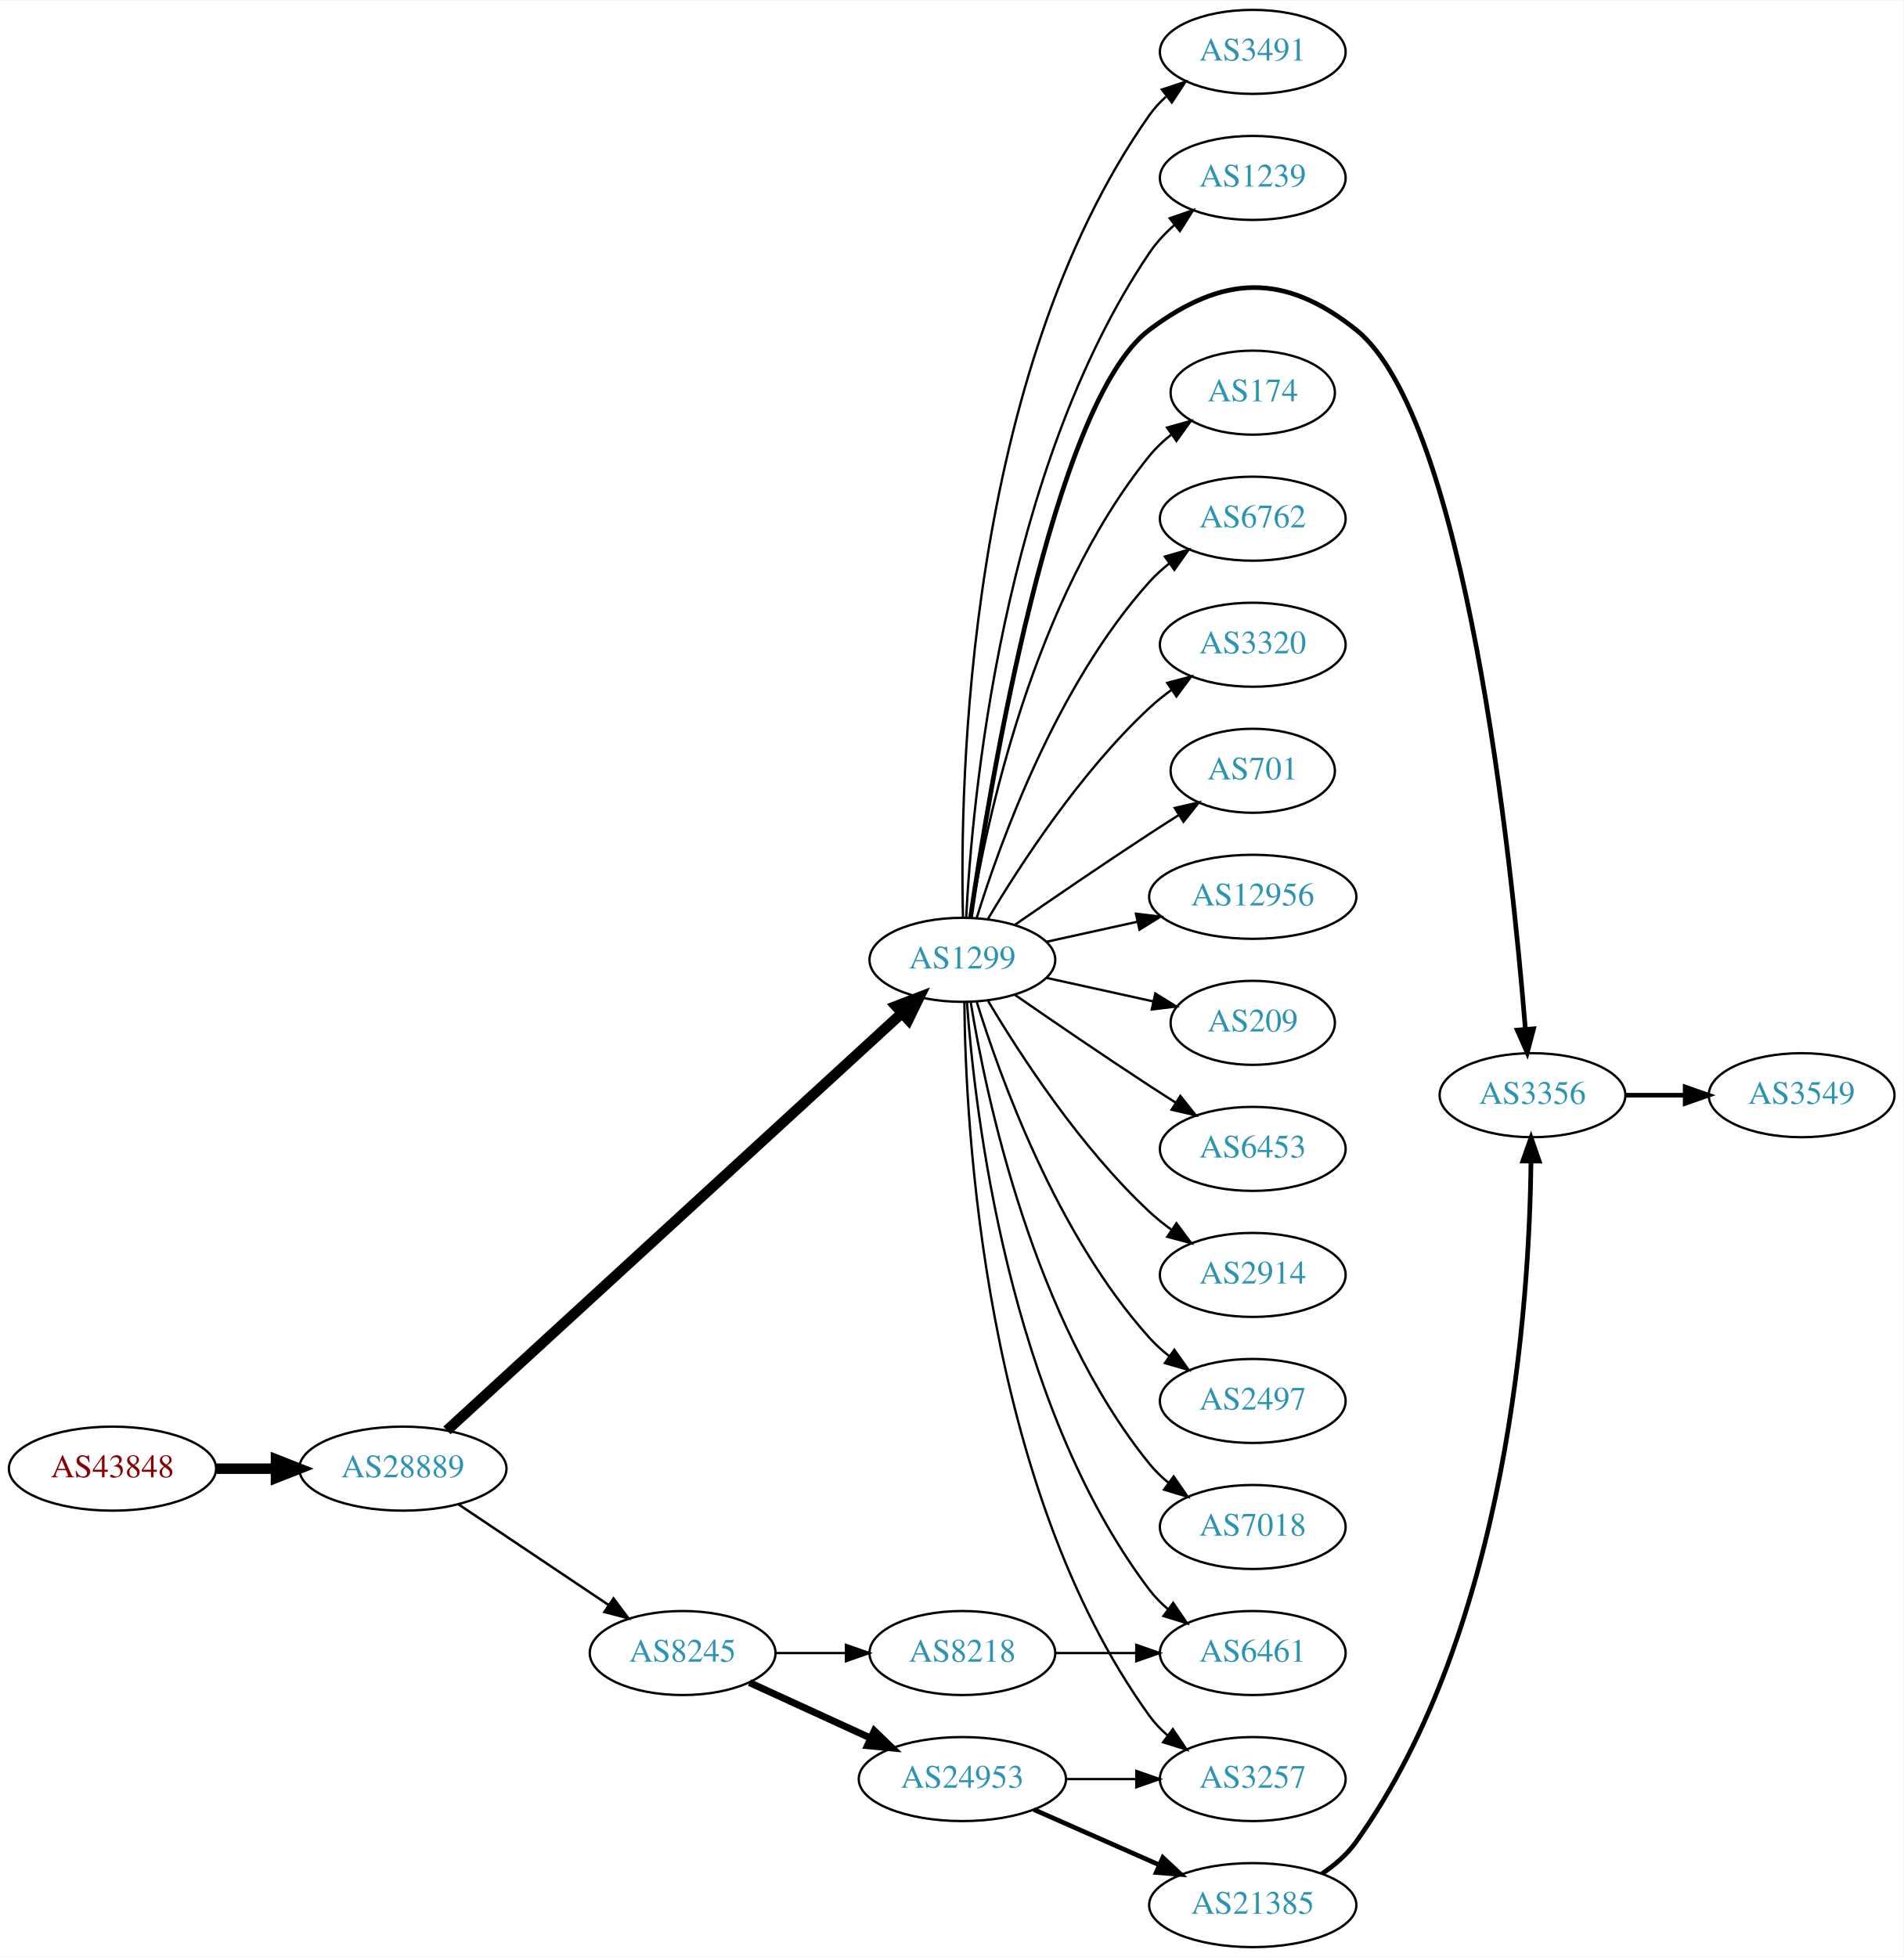
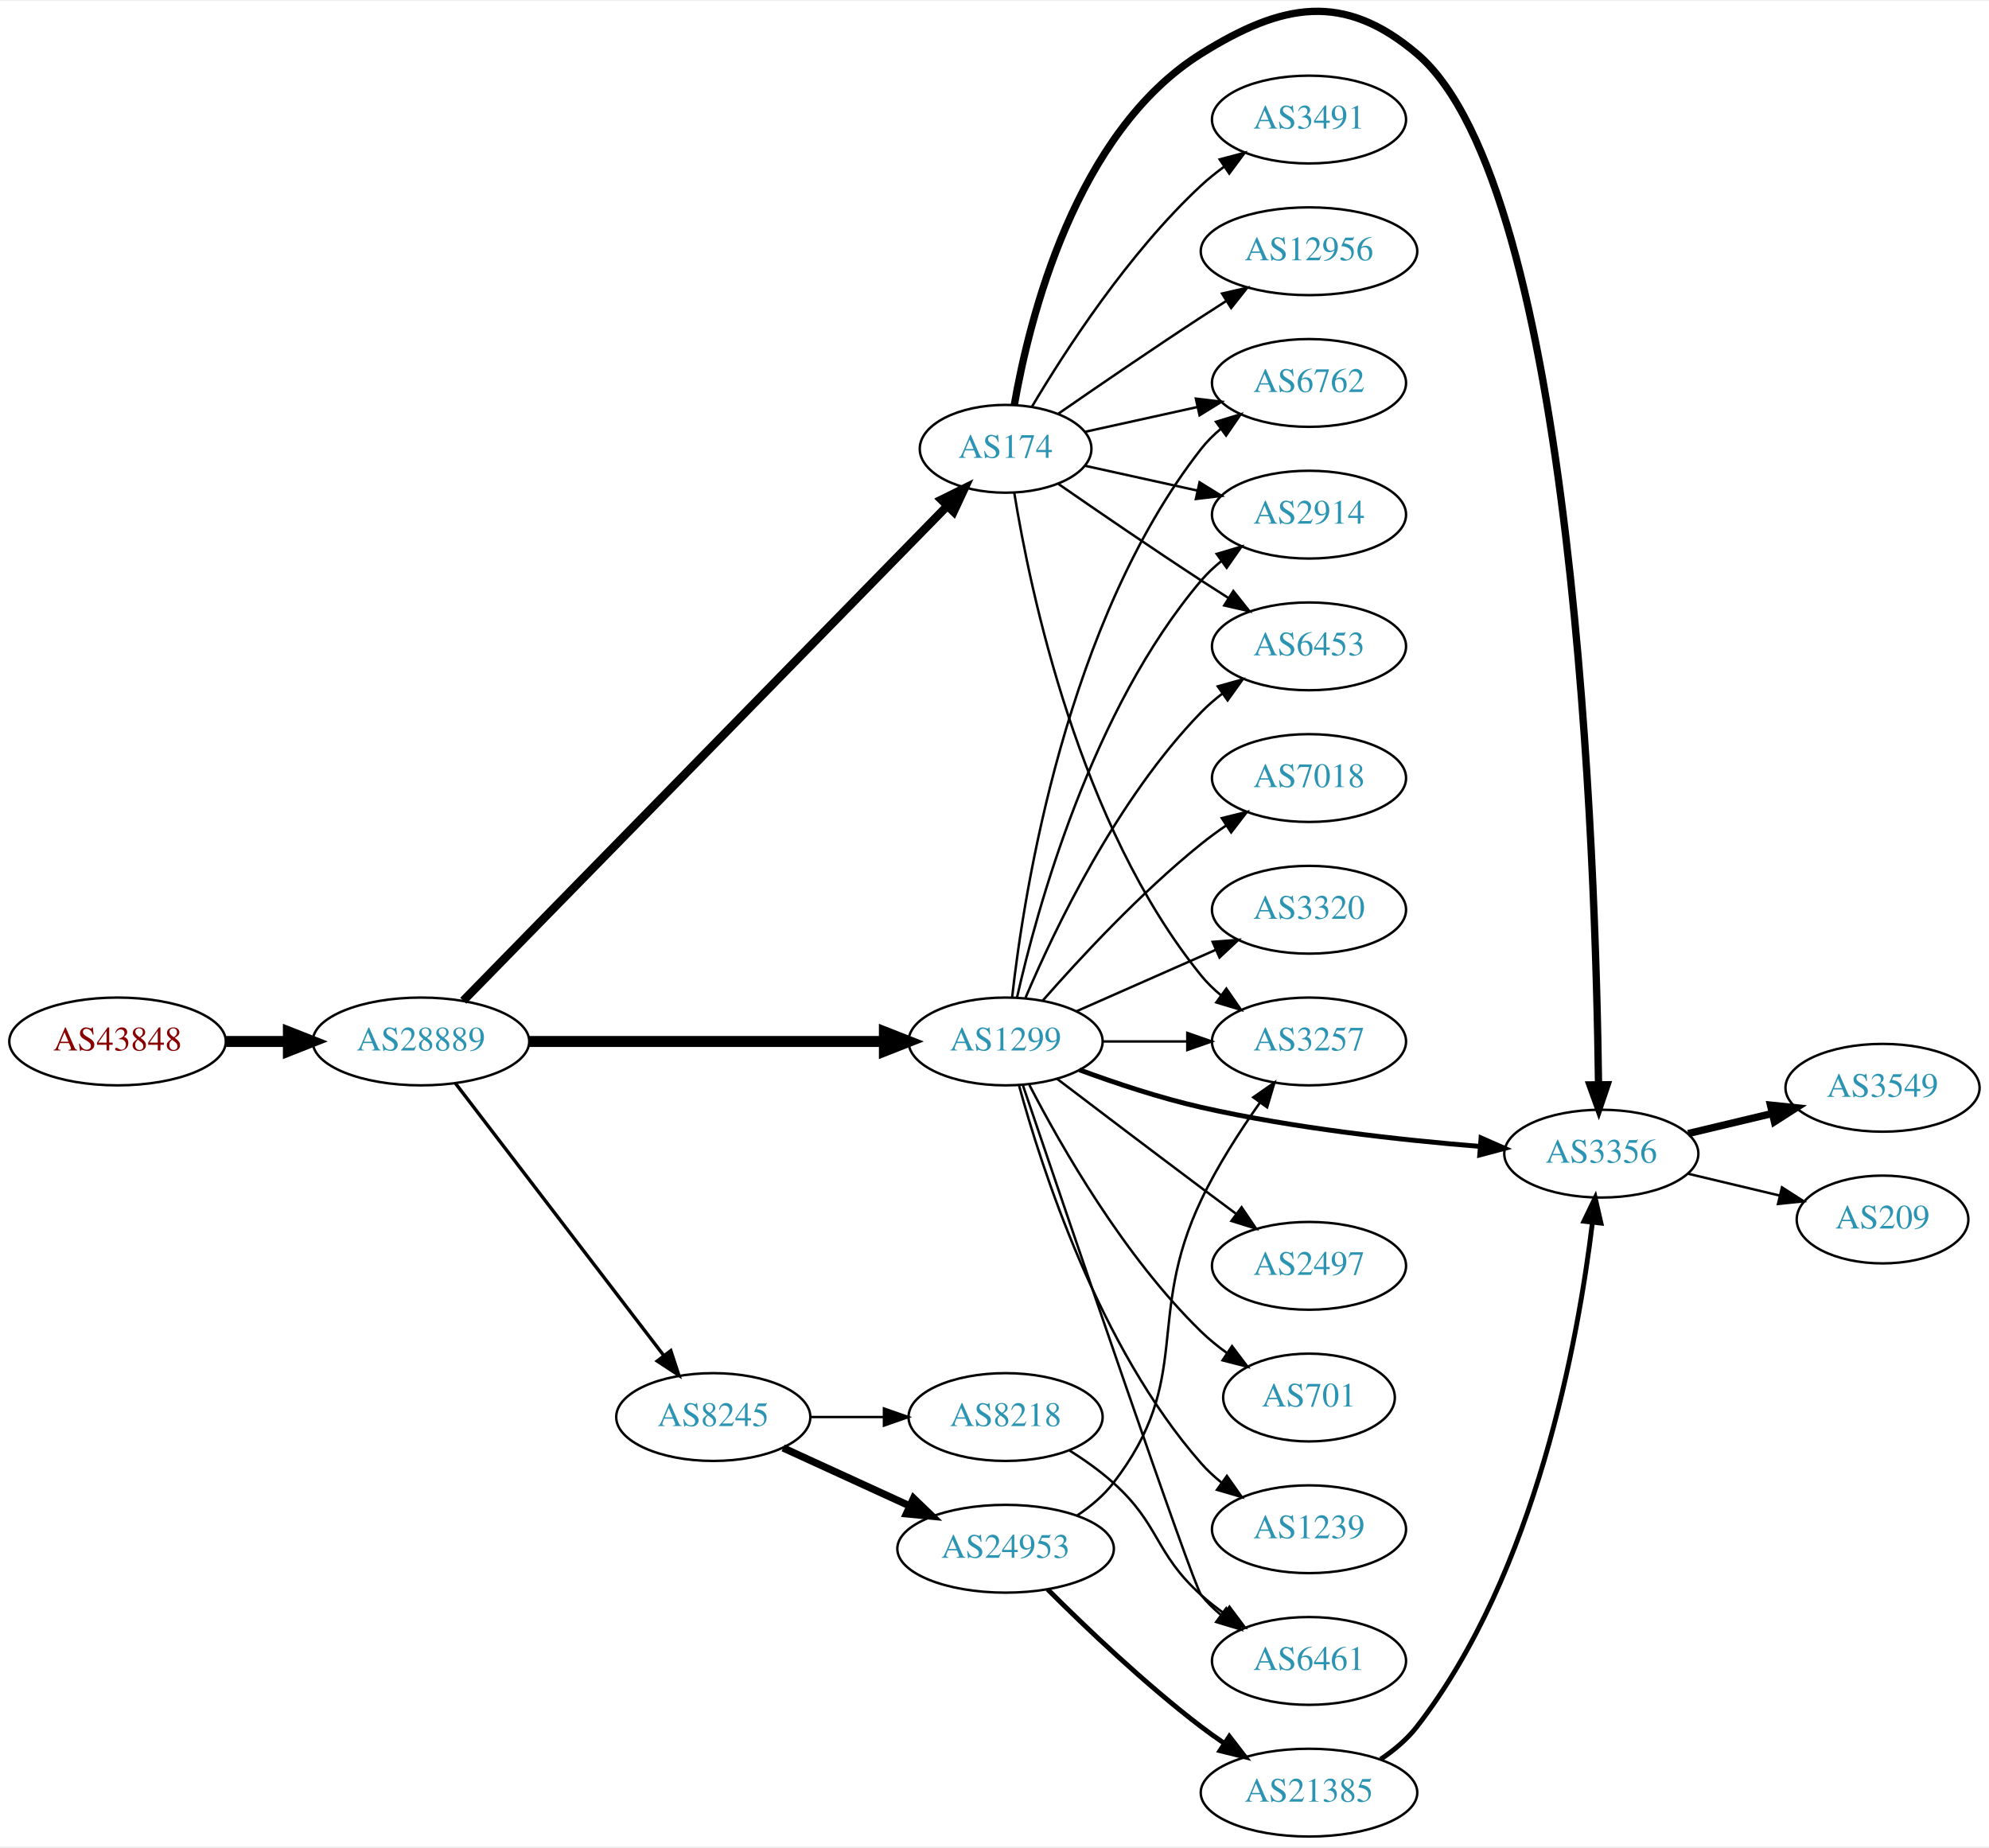
- <svg xmlns="http://www.w3.org/2000/svg" xmlns:xlink="http://www.w3.org/1999/xlink" width="815pt" height="838pt" viewBox="0.00 0.00 815.45 838.00">
-   <g id="graph0" class="graph" transform="scale(1 1) rotate(0) translate(4 834)">
-     <polygon fill="white" stroke="none" points="-4,4 -4,-834 811.448,-834 811.448,4 -4,4" />
+ <svg xmlns="http://www.w3.org/2000/svg" xmlns:xlink="http://www.w3.org/1999/xlink" width="815pt" height="757pt" viewBox="0.00 0.00 815.45 756.62">
+   <g id="graph0" class="graph" transform="scale(1 1) rotate(0) translate(4 752.618)">
+     <polygon fill="white" stroke="none" points="-4,4 -4,-752.618 811.448,-752.618 811.448,4 -4,4" />
    <g id="node1" class="node">
      <g id="a_node1">
        <a xlink:href="/asn/43848" xlink:title="AS43848 ~ Unterauerstrasse 7 [AT]">
-           <ellipse fill="#ffffff" stroke="black" cx="44.196" cy="-205" rx="44.393" ry="18" />
-           <text text-anchor="middle" x="44.196" y="-201.3" font-family="Times,serif" font-size="14.00" fill="#880000">AS43848</text>
+           <ellipse fill="#ffffff" stroke="black" cx="44.196" cy="-326" rx="44.393" ry="18" />
+           <text text-anchor="middle" x="44.196" y="-322.3" font-family="Times,serif" font-size="14.00" fill="#880000">AS43848</text>
        </a>
      </g>
    </g>
    <g id="node2" class="node">
      <g id="a_node2">
        <a xlink:href="/asn/28889" xlink:title="AS28889 ~ LINZNET-AS [AT]">
-           <ellipse fill="#ffffff" stroke="black" cx="168.588" cy="-205" rx="44.393" ry="18" />
-           <text text-anchor="middle" x="168.588" y="-201.3" font-family="Times,serif" font-size="14.00" fill="#2c94b3">AS28889</text>
+           <ellipse fill="#ffffff" stroke="black" cx="168.588" cy="-326" rx="44.393" ry="18" />
+           <text text-anchor="middle" x="168.588" y="-322.3" font-family="Times,serif" font-size="14.00" fill="#2c94b3">AS28889</text>
        </a>
      </g>
    </g>
    <g id="edge1" class="edge">
-       <path fill="none" stroke="black" stroke-width="4.5" d="M88.692,-205C96.898,-205 105.569,-205 114.041,-205" />
-       <polygon fill="black" stroke="black" stroke-width="4.5" points="114.233,-208.938 124.233,-205 114.233,-201.063 114.233,-208.938" />
+       <path fill="none" stroke="black" stroke-width="4.5" d="M88.692,-326C96.898,-326 105.569,-326 114.041,-326" />
+       <polygon fill="black" stroke="black" stroke-width="4.5" points="114.233,-329.938 124.233,-326 114.233,-322.063 114.233,-329.938" />
    </g>
    <g id="node3" class="node">
      <g id="a_node3">
-         <a xlink:href="/asn/8245" xlink:title="AS8245 ~ Video-Broadcast GmbH [AT]">
-           <ellipse fill="#ffffff" stroke="black" cx="288.431" cy="-126" rx="39.794" ry="18" />
-           <text text-anchor="middle" x="288.431" y="-122.3" font-family="Times,serif" font-size="14.00" fill="#2c94b3">AS8245</text>
+         <a xlink:href="/asn/174" xlink:title="AS174 ~ Cogent Communications [US]">
+           <ellipse fill="#ffffff" stroke="black" cx="408.273" cy="-569" rx="35.194" ry="18" />
+           <text text-anchor="middle" x="408.273" y="-565.3" font-family="Times,serif" font-size="14.00" fill="#2c94b3">AS174</text>
        </a>
      </g>
    </g>
    <g id="edge2" class="edge">
-       <path fill="none" stroke="black" stroke-width="1.059" d="M192.309,-189.768C210.603,-177.504 236.498,-160.144 256.652,-146.634" />
-       <polygon fill="black" stroke="black" stroke-width="1.059" points="258.822,-149.393 265.179,-140.917 254.924,-143.579 258.822,-149.393" />
+       <path fill="none" stroke="black" stroke-width="3.462" d="M185.925,-342.702C227.341,-385.044 336.534,-496.679 384.325,-545.538" />
+       <polygon fill="black" stroke="black" stroke-width="3.462" points="381.953,-548.119 391.448,-552.821 386.958,-543.224 381.953,-548.119" />
    </g>
    <g id="node4" class="node">
      <g id="a_node4">
        <a xlink:href="/asn/1299" xlink:title="AS1299 ~ Telia Carrier [EU]">
-           <ellipse fill="#ffffff" stroke="black" cx="408.273" cy="-423" rx="39.794" ry="18" />
-           <text text-anchor="middle" x="408.273" y="-419.3" font-family="Times,serif" font-size="14.00" fill="#2c94b3">AS1299</text>
+           <ellipse fill="#ffffff" stroke="black" cx="408.273" cy="-326" rx="39.794" ry="18" />
+           <text text-anchor="middle" x="408.273" y="-322.3" font-family="Times,serif" font-size="14.00" fill="#2c94b3">AS1299</text>
        </a>
      </g>
    </g>
    <g id="edge3" class="edge">
-       <path fill="none" stroke="black" stroke-width="4.5" d="M187.453,-221.385C229.383,-259.843 334.186,-355.966 382.35,-400.141" />
-       <polygon fill="black" stroke="black" stroke-width="4.5" points="379.816,-403.159 389.847,-407.017 385.139,-397.356 379.816,-403.159" />
+       <path fill="none" stroke="black" stroke-width="4.5" d="M212.907,-326C253.975,-326 315.589,-326 358.396,-326" />
+       <polygon fill="black" stroke="black" stroke-width="4.5" points="358.579,-329.938 368.579,-326 358.579,-322.063 358.579,-329.938" />
    </g>
    <g id="node5" class="node">
      <g id="a_node5">
-         <a xlink:href="/asn/8218" xlink:title="AS8218 ~ legacy Neotelecoms [FR]">
-           <ellipse fill="#ffffff" stroke="black" cx="408.273" cy="-126" rx="39.794" ry="18" />
-           <text text-anchor="middle" x="408.273" y="-122.3" font-family="Times,serif" font-size="14.00" fill="#2c94b3">AS8218</text>
+         <a xlink:href="/asn/8245" xlink:title="AS8245 ~ Video-Broadcast GmbH [AT]">
+           <ellipse fill="#ffffff" stroke="black" cx="288.431" cy="-172" rx="39.794" ry="18" />
+           <text text-anchor="middle" x="288.431" y="-168.3" font-family="Times,serif" font-size="14.00" fill="#2c94b3">AS8245</text>
        </a>
      </g>
    </g>
    <g id="edge4" class="edge">
-       <path fill="none" stroke="black" d="M328.343,-126C337.897,-126 348.246,-126 358.209,-126" />
-       <polygon fill="black" stroke="black" points="358.402,-129.5 368.402,-126 358.402,-122.5 358.402,-129.5" />
+       <path fill="none" stroke="black" stroke-width="1.385" d="M182.65,-308.931C203.355,-281.873 243.832,-228.976 267.967,-197.436" />
+       <polygon fill="black" stroke="black" stroke-width="1.385" points="271.013,-199.214 274.311,-189.146 265.454,-194.96 271.013,-199.214" />
    </g>
    <g id="node6" class="node">
      <g id="a_node6">
-         <a xlink:href="/asn/24953" xlink:title="AS24953 ~ AS MACRO: AS-24953 (customers) [AT]">
-           <ellipse fill="#ffffff" stroke="black" cx="408.273" cy="-72" rx="44.393" ry="18" />
-           <text text-anchor="middle" x="408.273" y="-68.3" font-family="Times,serif" font-size="14.00" fill="#2c94b3">AS24953</text>
-         </a>
-       </g>
-     </g>
-     <g id="edge5" class="edge">
-       <path fill="none" stroke="black" stroke-width="3" d="M317.06,-113.339C332.557,-106.238 352.124,-97.272 369.071,-89.506" />
-       <polygon fill="black" stroke="black" stroke-width="3" points="370.54,-92.683 378.173,-85.335 367.624,-86.319 370.54,-92.683" />
+         <a xlink:href="/asn/6762" xlink:title="AS6762 ~ TELECOM ITALIA SPARKLE S.p.A. [IT]">
+           <ellipse fill="#ffffff" stroke="black" cx="532.666" cy="-596" rx="39.794" ry="18" />
+           <text text-anchor="middle" x="532.666" y="-592.3" font-family="Times,serif" font-size="14.00" fill="#2c94b3">AS6762</text>
+         </a>
+       </g>
+     </g>
+     <g id="edge21" class="edge">
+       <path fill="none" stroke="black" d="M440.792,-575.953C454.853,-579.055 471.671,-582.765 486.995,-586.146" />
+       <polygon fill="black" stroke="black" points="486.286,-589.573 496.805,-588.31 487.794,-582.738 486.286,-589.573" />
    </g>
    <g id="node7" class="node">
      <g id="a_node7">
-         <a xlink:href="/asn/6461" xlink:title="AS6461 ~ Zayo Bandwidth [US]">
-           <ellipse fill="#ffffff" stroke="black" cx="532.666" cy="-126" rx="39.794" ry="18" />
-           <text text-anchor="middle" x="532.666" y="-122.3" font-family="Times,serif" font-size="14.00" fill="#2c94b3">AS6461</text>
-         </a>
-       </g>
-     </g>
-     <g id="edge10" class="edge">
-       <path fill="none" stroke="black" d="M410.222,-404.964C413.508,-358.543 427.818,-232.993 488.469,-153 490.74,-150.005 493.448,-147.26 496.384,-144.765" />
-       <polygon fill="black" stroke="black" points="498.578,-147.496 504.549,-138.744 494.424,-141.862 498.578,-147.496" />
+         <a xlink:href="/asn/2914" xlink:title="AS2914 ~ NTT America, Inc. [US]">
+           <ellipse fill="#ffffff" stroke="black" cx="532.666" cy="-542" rx="39.794" ry="18" />
+           <text text-anchor="middle" x="532.666" y="-538.3" font-family="Times,serif" font-size="14.00" fill="#2c94b3">AS2914</text>
+         </a>
+       </g>
+     </g>
+     <g id="edge16" class="edge">
+       <path fill="none" stroke="black" d="M440.792,-562.047C454.853,-558.945 471.671,-555.235 486.995,-551.854" />
+       <polygon fill="black" stroke="black" points="487.794,-555.262 496.805,-549.69 486.286,-548.427 487.794,-555.262" />
    </g>
    <g id="node8" class="node">
      <g id="a_node8">
+         <a xlink:href="/asn/3356" xlink:title="AS3356 ~ Level 3 Parent, LLC [US]">
+           <ellipse fill="#ffffff" stroke="black" cx="652.508" cy="-280" rx="39.794" ry="18" />
+           <text text-anchor="middle" x="652.508" y="-276.3" font-family="Times,serif" font-size="14.00" fill="#2c94b3">AS3356</text>
+         </a>
+       </g>
+     </g>
+     <g id="edge22" class="edge">
+       <path fill="none" stroke="black" stroke-width="3" d="M411.846,-586.974C417.937,-621.995 436.817,-698.757 488.469,-731 521.795,-751.803 546.9,-756.41 576.862,-731 641.568,-676.123 650.259,-398.32 651.366,-308.241" />
+       <polygon fill="black" stroke="black" stroke-width="3" points="654.866,-308.249 651.467,-298.214 647.867,-308.178 654.866,-308.249" />
+     </g>
+     <g id="node12" class="node">
+       <g id="a_node12">
+         <a xlink:href="/asn/3257" xlink:title="AS3257 ~ GTT [DE]">
+           <ellipse fill="#ffffff" stroke="black" cx="532.666" cy="-326" rx="39.794" ry="18" />
+           <text text-anchor="middle" x="532.666" y="-322.3" font-family="Times,serif" font-size="14.00" fill="#2c94b3">AS3257</text>
+         </a>
+       </g>
+     </g>
+     <g id="edge17" class="edge">
+       <path fill="none" stroke="black" d="M411.854,-550.822C418.309,-511.003 438.38,-414.714 488.469,-353 490.838,-350.082 493.611,-347.388 496.588,-344.925" />
+       <polygon fill="black" stroke="black" points="498.779,-347.659 504.81,-338.948 494.663,-341.997 498.779,-347.659" />
+     </g>
+     <g id="node14" class="node">
+       <g id="a_node14">
        <a xlink:href="/asn/6453" xlink:title="AS6453 ~ TATA COMMUNICATIONS (AMERICA) INC [US]">
-           <ellipse fill="#ffffff" stroke="black" cx="532.666" cy="-342" rx="39.794" ry="18" />
-           <text text-anchor="middle" x="532.666" y="-338.3" font-family="Times,serif" font-size="14.00" fill="#2c94b3">AS6453</text>
-         </a>
-       </g>
+           <ellipse fill="#ffffff" stroke="black" cx="532.666" cy="-488" rx="39.794" ry="18" />
+           <text text-anchor="middle" x="532.666" y="-484.3" font-family="Times,serif" font-size="14.00" fill="#2c94b3">AS6453</text>
+         </a>
+       </g>
+     </g>
+     <g id="edge18" class="edge">
+       <path fill="none" stroke="black" d="M429.964,-554.56C445.856,-543.551 468.406,-528.103 488.469,-515 492.051,-512.661 495.822,-510.241 499.582,-507.856" />
+       <polygon fill="black" stroke="black" points="501.644,-510.693 508.243,-502.404 497.916,-504.769 501.644,-510.693" />
+     </g>
+     <g id="node17" class="node">
+       <g id="a_node17">
+         <a xlink:href="/asn/3491" xlink:title="AS3491 ~ PCCW Global, Inc. [US]">
+           <ellipse fill="#ffffff" stroke="black" cx="532.666" cy="-704" rx="39.794" ry="18" />
+           <text text-anchor="middle" x="532.666" y="-700.3" font-family="Times,serif" font-size="14.00" fill="#2c94b3">AS3491</text>
+         </a>
+       </g>
+     </g>
+     <g id="edge19" class="edge">
+       <path fill="none" stroke="black" d="M419.086,-586.279C432.592,-609.011 458.652,-649.314 488.469,-677 491.376,-679.699 494.589,-682.28 497.913,-684.703" />
+       <polygon fill="black" stroke="black" points="496.048,-687.667 506.291,-690.375 499.972,-681.87 496.048,-687.667" />
+     </g>
+     <g id="node18" class="node">
+       <g id="a_node18">
+         <a xlink:href="/asn/12956" xlink:title="AS12956 ~ TELXIUS [ES]">
+           <ellipse fill="#ffffff" stroke="black" cx="532.666" cy="-650" rx="44.393" ry="18" />
+           <text text-anchor="middle" x="532.666" y="-646.3" font-family="Times,serif" font-size="14.00" fill="#2c94b3">AS12956</text>
+         </a>
+       </g>
+     </g>
+     <g id="edge20" class="edge">
+       <path fill="none" stroke="black" d="M429.964,-583.44C445.856,-594.449 468.406,-609.897 488.469,-623 491.79,-625.169 495.273,-627.406 498.759,-629.621" />
+       <polygon fill="black" stroke="black" points="497.015,-632.66 507.341,-635.032 500.748,-626.738 497.015,-632.66" />
+     </g>
+     <g id="edge5" class="edge">
+       <path fill="none" stroke="black" d="M410.953,-344.129C415.783,-387.368 433.124,-498.216 488.469,-569 490.785,-571.961 493.522,-574.683 496.477,-577.164" />
+       <polygon fill="black" stroke="black" points="494.532,-580.078 504.667,-583.165 498.67,-574.432 494.532,-580.078" />
+     </g>
+     <g id="edge6" class="edge">
+       <path fill="none" stroke="black" d="M412.967,-344.075C421.107,-380.148 443.54,-462.14 488.469,-515 490.904,-517.864 493.72,-520.521 496.725,-522.961" />
+       <polygon fill="black" stroke="black" points="494.824,-525.905 504.985,-528.906 498.913,-520.224 494.824,-525.905" />
    </g>
    <g id="edge7" class="edge">
-       <path fill="none" stroke="black" d="M430.63,-408.099C446.481,-397.123 468.684,-381.921 488.469,-369 492.051,-366.661 495.822,-364.241 499.582,-361.856" />
-       <polygon fill="black" stroke="black" points="501.644,-364.693 508.243,-356.404 497.916,-358.769 501.644,-364.693" />
+       <path fill="none" stroke="black" stroke-width="2" d="M438.554,-314.353C453.31,-308.913 471.608,-302.811 488.469,-299 526.342,-290.44 570.086,-285.609 602.722,-282.964" />
+       <polygon fill="black" stroke="black" stroke-width="2" points="603.205,-286.437 612.907,-282.179 602.667,-279.457 603.205,-286.437" />
    </g>
    <g id="node9" class="node">
      <g id="a_node9">
-         <a xlink:href="/asn/2914" xlink:title="AS2914 ~ NTT America, Inc. [US]">
-           <ellipse fill="#ffffff" stroke="black" cx="532.666" cy="-288" rx="39.794" ry="18" />
-           <text text-anchor="middle" x="532.666" y="-284.3" font-family="Times,serif" font-size="14.00" fill="#2c94b3">AS2914</text>
-         </a>
-       </g>
-     </g>
-     <g id="edge8" class="edge">
-       <path fill="none" stroke="black" d="M419.319,-405.329C432.89,-382.528 458.822,-342.528 488.469,-315 491.376,-312.301 494.589,-309.72 497.913,-307.297" />
-       <polygon fill="black" stroke="black" points="499.972,-310.13 506.291,-301.625 496.048,-304.333 499.972,-310.13" />
-     </g>
-     <g id="node10" class="node">
-       <g id="a_node10">
        <a xlink:href="/asn/2497" xlink:title="AS2497 ~ Internet Initiative Japan Inc. [JP]">
          <ellipse fill="#ffffff" stroke="black" cx="532.666" cy="-234" rx="39.794" ry="18" />
          <text text-anchor="middle" x="532.666" y="-230.3" font-family="Times,serif" font-size="14.00" fill="#2c94b3">AS2497</text>
        </a>
      </g>
    </g>
+     <g id="edge8" class="edge">
+       <path fill="none" stroke="black" d="M429.41,-310.65C445.389,-298.492 468.314,-281.1 488.469,-266 493.044,-262.573 497.903,-258.953 502.647,-255.43" />
+       <polygon fill="black" stroke="black" points="505.029,-258.022 510.978,-249.255 500.86,-252.398 505.029,-258.022" />
+     </g>
+     <g id="node10" class="node">
+       <g id="a_node10">
+         <a xlink:href="/asn/701" xlink:title="AS701 ~ UUNET [US]">
+           <ellipse fill="#ffffff" stroke="black" cx="532.666" cy="-180" rx="35.194" ry="18" />
+           <text text-anchor="middle" x="532.666" y="-176.3" font-family="Times,serif" font-size="14.00" fill="#2c94b3">AS701</text>
+         </a>
+       </g>
+     </g>
    <g id="edge9" class="edge">
-       <path fill="none" stroke="black" d="M414.411,-405.06C424.314,-373.021 448.652,-305.188 488.469,-261 490.986,-258.208 493.857,-255.599 496.896,-253.188" />
-       <polygon fill="black" stroke="black" points="499.079,-255.93 505.204,-247.285 495.025,-250.224 499.079,-255.93" />
+       <path fill="none" stroke="black" d="M418.027,-308.164C430.877,-283.292 456.791,-237.786 488.469,-207 491.696,-203.864 495.346,-200.909 499.124,-198.185" />
+       <polygon fill="black" stroke="black" points="501.103,-201.072 507.484,-192.614 497.221,-195.247 501.103,-201.072" />
    </g>
    <g id="node11" class="node">
      <g id="a_node11">
-         <a xlink:href="/asn/7018" xlink:title="AS7018 ~ AT&amp;T Services, Inc. [US]">
-           <ellipse fill="#ffffff" stroke="black" cx="532.666" cy="-180" rx="39.794" ry="18" />
-           <text text-anchor="middle" x="532.666" y="-176.3" font-family="Times,serif" font-size="14.00" fill="#2c94b3">AS7018</text>
-         </a>
-       </g>
+         <a xlink:href="/asn/1239" xlink:title="AS1239 ~ Sprint [US]">
+           <ellipse fill="#ffffff" stroke="black" cx="532.666" cy="-126" rx="39.794" ry="18" />
+           <text text-anchor="middle" x="532.666" y="-122.3" font-family="Times,serif" font-size="14.00" fill="#2c94b3">AS1239</text>
+         </a>
+       </g>
+     </g>
+     <g id="edge10" class="edge">
+       <path fill="none" stroke="black" d="M413.729,-308.166C422.872,-274.521 446.506,-200.774 488.469,-153 490.95,-150.176 493.797,-147.546 496.821,-145.122" />
+       <polygon fill="black" stroke="black" points="499.007,-147.862 505.109,-139.2 494.937,-142.167 499.007,-147.862" />
    </g>
    <g id="edge11" class="edge">
-       <path fill="none" stroke="black" d="M411.854,-404.822C418.309,-365.003 438.38,-268.714 488.469,-207 490.838,-204.082 493.611,-201.388 496.588,-198.925" />
-       <polygon fill="black" stroke="black" points="498.779,-201.659 504.81,-192.948 494.663,-195.997 498.779,-201.659" />
-     </g>
-     <g id="node12" class="node">
-       <g id="a_node12">
-         <a xlink:href="/asn/3491" xlink:title="AS3491 ~ PCCW Global, Inc. [US]">
-           <ellipse fill="#ffffff" stroke="black" cx="532.666" cy="-812" rx="39.794" ry="18" />
-           <text text-anchor="middle" x="532.666" y="-808.3" font-family="Times,serif" font-size="14.00" fill="#2c94b3">AS3491</text>
-         </a>
-       </g>
-     </g>
-     <g id="edge12" class="edge">
-       <path fill="none" stroke="black" d="M408.536,-441.124C407.142,-497.591 409.732,-673.243 488.469,-785 490.456,-787.82 492.84,-790.407 495.454,-792.767" />
-       <polygon fill="black" stroke="black" points="493.751,-795.871 503.818,-799.171 498.006,-790.313 493.751,-795.871" />
+       <path fill="none" stroke="black" d="M447.999,-326C458.937,-326 470.988,-326 482.454,-326" />
+       <polygon fill="black" stroke="black" points="482.772,-329.5 492.772,-326 482.772,-322.5 482.772,-329.5" />
    </g>
    <g id="node13" class="node">
      <g id="a_node13">
-         <a xlink:href="/asn/1239" xlink:title="AS1239 ~ Sprint [US]">
-           <ellipse fill="#ffffff" stroke="black" cx="532.666" cy="-758" rx="39.794" ry="18" />
-           <text text-anchor="middle" x="532.666" y="-754.3" font-family="Times,serif" font-size="14.00" fill="#2c94b3">AS1239</text>
-         </a>
-       </g>
+         <a xlink:href="/asn/7018" xlink:title="AS7018 ~ AT&amp;T Services, Inc. [US]">
+           <ellipse fill="#ffffff" stroke="black" cx="532.666" cy="-434" rx="39.794" ry="18" />
+           <text text-anchor="middle" x="532.666" y="-430.3" font-family="Times,serif" font-size="14.00" fill="#2c94b3">AS7018</text>
+         </a>
+       </g>
+     </g>
+     <g id="edge12" class="edge">
+       <path fill="none" stroke="black" d="M423.425,-342.663C438.527,-359.894 463.648,-387.024 488.469,-407 491.725,-409.62 495.25,-412.192 498.835,-414.646" />
+       <polygon fill="black" stroke="black" points="496.922,-417.577 507.207,-420.121 500.753,-411.719 496.922,-417.577" />
    </g>
    <g id="edge13" class="edge">
-       <path fill="none" stroke="black" d="M409.902,-441.081C412.437,-490.838 425.134,-632.307 488.469,-726 491.4,-730.335 495.118,-734.306 499.139,-737.864" />
-       <polygon fill="black" stroke="black" points="497.105,-740.718 507.116,-744.186 501.453,-735.232 497.105,-740.718" />
-     </g>
-     <g id="node14" class="node">
-       <g id="a_node14">
-         <a xlink:href="/asn/3356" xlink:title="AS3356 ~ Level 3 Parent, LLC [US]">
-           <ellipse fill="#ffffff" stroke="black" cx="652.508" cy="-365" rx="39.794" ry="18" />
-           <text text-anchor="middle" x="652.508" y="-361.3" font-family="Times,serif" font-size="14.00" fill="#2c94b3">AS3356</text>
-         </a>
-       </g>
-     </g>
-     <g id="edge14" class="edge">
-       <path fill="none" stroke="black" stroke-width="2" d="M411.758,-441.043C419.782,-496.389 446.923,-661.89 488.469,-693 519.916,-716.547 546.155,-717.504 576.862,-693 623.863,-655.494 643.549,-466.088 649.452,-393.431" />
-       <polygon fill="black" stroke="black" stroke-width="2" points="652.962,-393.444 650.254,-383.201 645.983,-392.896 652.962,-393.444" />
+       <path fill="none" stroke="black" d="M416.464,-343.975C428.231,-371.682 453.805,-425.348 488.469,-461 491.09,-463.695 494.03,-466.239 497.113,-468.608" />
+       <polygon fill="black" stroke="black" points="495.279,-471.597 505.481,-474.455 499.288,-465.859 495.279,-471.597" />
    </g>
    <g id="node15" class="node">
      <g id="a_node15">
-         <a xlink:href="/asn/174" xlink:title="AS174 ~ Cogent Communications [US]">
-           <ellipse fill="#ffffff" stroke="black" cx="532.666" cy="-666" rx="35.194" ry="18" />
-           <text text-anchor="middle" x="532.666" y="-662.3" font-family="Times,serif" font-size="14.00" fill="#2c94b3">AS174</text>
-         </a>
-       </g>
-     </g>
-     <g id="edge15" class="edge">
-       <path fill="none" stroke="black" d="M411.854,-441.178C418.309,-480.997 438.38,-577.286 488.469,-639 491.165,-642.322 494.385,-645.352 497.834,-648.083" />
-       <polygon fill="black" stroke="black" points="495.959,-651.043 506.159,-653.906 499.971,-645.307 495.959,-651.043" />
+         <a xlink:href="/asn/6461" xlink:title="AS6461 ~ ZAYO-6461 [US]">
+           <ellipse fill="#ffffff" stroke="black" cx="532.666" cy="-72" rx="39.794" ry="18" />
+           <text text-anchor="middle" x="532.666" y="-68.3" font-family="Times,serif" font-size="14.00" fill="#2c94b3">AS6461</text>
+         </a>
+       </g>
+     </g>
+     <g id="edge14" class="edge">
+       <path fill="none" stroke="black" d="M415.308,-308.198C433.216,-255.44 485.026,-103.311 488.469,-99 490.815,-96.063 493.572,-93.357 496.54,-90.886" />
+       <polygon fill="black" stroke="black" points="498.732,-93.62 504.749,-84.899 494.607,-87.964 498.732,-93.62" />
    </g>
    <g id="node16" class="node">
      <g id="a_node16">
-         <a xlink:href="/asn/3257" xlink:title="AS3257 ~ GTT [DE]">
-           <ellipse fill="#ffffff" stroke="black" cx="532.666" cy="-72" rx="39.794" ry="18" />
-           <text text-anchor="middle" x="532.666" y="-68.3" font-family="Times,serif" font-size="14.00" fill="#2c94b3">AS3257</text>
-         </a>
-       </g>
-     </g>
-     <g id="edge16" class="edge">
-       <path fill="none" stroke="black" d="M409.125,-404.922C409.575,-352.439 417.227,-197.548 488.469,-99 490.671,-95.954 493.333,-93.175 496.24,-90.659" />
-       <polygon fill="black" stroke="black" points="498.436,-93.388 504.366,-84.608 494.255,-87.774 498.436,-93.388" />
-     </g>
-     <g id="node17" class="node">
-       <g id="a_node17">
-         <a xlink:href="/asn/6762" xlink:title="AS6762 ~ TELECOM ITALIA SPARKLE S.p.A. [IT]">
-           <ellipse fill="#ffffff" stroke="black" cx="532.666" cy="-612" rx="39.794" ry="18" />
-           <text text-anchor="middle" x="532.666" y="-608.3" font-family="Times,serif" font-size="14.00" fill="#2c94b3">AS6762</text>
-         </a>
-       </g>
-     </g>
-     <g id="edge17" class="edge">
-       <path fill="none" stroke="black" d="M414.411,-440.94C424.314,-472.979 448.652,-540.812 488.469,-585 490.986,-587.792 493.857,-590.401 496.896,-592.812" />
-       <polygon fill="black" stroke="black" points="495.025,-595.776 505.204,-598.715 499.079,-590.07 495.025,-595.776" />
-     </g>
-     <g id="node18" class="node">
-       <g id="a_node18">
        <a xlink:href="/asn/3320" xlink:title="AS3320 ~ DTAG [DE]">
-           <ellipse fill="#ffffff" stroke="black" cx="532.666" cy="-558" rx="39.794" ry="18" />
-           <text text-anchor="middle" x="532.666" y="-554.3" font-family="Times,serif" font-size="14.00" fill="#2c94b3">AS3320</text>
-         </a>
-       </g>
-     </g>
-     <g id="edge18" class="edge">
-       <path fill="none" stroke="black" d="M419.319,-440.671C432.89,-463.472 458.822,-503.472 488.469,-531 491.376,-533.699 494.589,-536.28 497.913,-538.703" />
-       <polygon fill="black" stroke="black" points="496.048,-541.667 506.291,-544.375 499.972,-535.87 496.048,-541.667" />
+           <ellipse fill="#ffffff" stroke="black" cx="532.666" cy="-380" rx="39.794" ry="18" />
+           <text text-anchor="middle" x="532.666" y="-376.3" font-family="Times,serif" font-size="14.00" fill="#2c94b3">AS3320</text>
+         </a>
+       </g>
+     </g>
+     <g id="edge15" class="edge">
+       <path fill="none" stroke="black" d="M437.353,-338.389C454.3,-345.866 476.098,-355.483 494.467,-363.588" />
+       <polygon fill="black" stroke="black" points="493.155,-366.834 503.717,-367.669 495.981,-360.43 493.155,-366.834" />
    </g>
    <g id="node19" class="node">
      <g id="a_node19">
-         <a xlink:href="/asn/701" xlink:title="AS701 ~ UUNET [US]">
-           <ellipse fill="#ffffff" stroke="black" cx="532.666" cy="-504" rx="35.194" ry="18" />
-           <text text-anchor="middle" x="532.666" y="-500.3" font-family="Times,serif" font-size="14.00" fill="#2c94b3">AS701</text>
-         </a>
-       </g>
-     </g>
-     <g id="edge19" class="edge">
-       <path fill="none" stroke="black" d="M430.63,-437.901C446.481,-448.877 468.684,-464.079 488.469,-477 492.514,-479.642 496.8,-482.385 501.039,-485.067" />
-       <polygon fill="black" stroke="black" points="499.253,-488.079 509.583,-490.432 502.976,-482.15 499.253,-488.079" />
+         <a xlink:href="/asn/8218" xlink:title="AS8218 ~ legacy Neotelecoms [FR]">
+           <ellipse fill="#ffffff" stroke="black" cx="408.273" cy="-172" rx="39.794" ry="18" />
+           <text text-anchor="middle" x="408.273" y="-168.3" font-family="Times,serif" font-size="14.00" fill="#2c94b3">AS8218</text>
+         </a>
+       </g>
+     </g>
+     <g id="edge23" class="edge">
+       <path fill="none" stroke="black" d="M328.343,-172C337.897,-172 348.246,-172 358.209,-172" />
+       <polygon fill="black" stroke="black" points="358.402,-175.5 368.402,-172 358.402,-168.5 358.402,-175.5" />
    </g>
    <g id="node20" class="node">
      <g id="a_node20">
-         <a xlink:href="/asn/12956" xlink:title="AS12956 ~ TELXIUS [ES]">
-           <ellipse fill="#ffffff" stroke="black" cx="532.666" cy="-450" rx="44.393" ry="18" />
-           <text text-anchor="middle" x="532.666" y="-446.3" font-family="Times,serif" font-size="14.00" fill="#2c94b3">AS12956</text>
-         </a>
-       </g>
-     </g>
-     <g id="edge20" class="edge">
-       <path fill="none" stroke="black" d="M444.346,-430.737C456.385,-433.393 470.085,-436.415 483.006,-439.266" />
-       <polygon fill="black" stroke="black" points="482.636,-442.768 493.155,-441.505 484.144,-435.932 482.636,-442.768" />
+         <a xlink:href="/asn/24953" xlink:title="AS24953 ~ AS MACRO: AS-24953 (customers) [AT]">
+           <ellipse fill="#ffffff" stroke="black" cx="408.273" cy="-118" rx="44.393" ry="18" />
+           <text text-anchor="middle" x="408.273" y="-114.3" font-family="Times,serif" font-size="14.00" fill="#2c94b3">AS24953</text>
+         </a>
+       </g>
+     </g>
+     <g id="edge24" class="edge">
+       <path fill="none" stroke="black" stroke-width="3" d="M317.06,-159.339C332.557,-152.238 352.124,-143.272 369.071,-135.506" />
+       <polygon fill="black" stroke="black" stroke-width="3" points="370.54,-138.683 378.173,-131.335 367.624,-132.319 370.54,-138.683" />
+     </g>
+     <g id="node22" class="node">
+       <g id="a_node22">
+         <a xlink:href="/asn/3549" xlink:title="AS3549 ~ Level 3 Parent, LLC [US]">
+           <ellipse fill="#ffffff" stroke="black" cx="767.801" cy="-307" rx="39.794" ry="18" />
+           <text text-anchor="middle" x="767.801" y="-303.3" font-family="Times,serif" font-size="14.00" fill="#2c94b3">AS3549</text>
+         </a>
+       </g>
+     </g>
+     <g id="edge29" class="edge">
+       <path fill="none" stroke="black" stroke-width="3" d="M688.115,-288.248C698.987,-290.838 711.141,-293.735 722.583,-296.462" />
+       <polygon fill="black" stroke="black" stroke-width="3" points="721.867,-299.889 732.406,-298.803 723.49,-293.08 721.867,-299.889" />
+     </g>
+     <g id="node23" class="node">
+       <g id="a_node23">
+         <a xlink:href="/asn/209" xlink:title="AS209 ~ CenturyLink Communications, LLC [US]">
+           <ellipse fill="#ffffff" stroke="black" cx="767.801" cy="-253" rx="35.194" ry="18" />
+           <text text-anchor="middle" x="767.801" y="-249.3" font-family="Times,serif" font-size="14.00" fill="#2c94b3">AS209</text>
+         </a>
+       </g>
+     </g>
+     <g id="edge30" class="edge">
+       <path fill="none" stroke="black" d="M688.115,-271.752C699.91,-268.942 713.214,-265.771 725.482,-262.847" />
+       <polygon fill="black" stroke="black" points="726.571,-266.186 735.487,-260.463 724.948,-259.376 726.571,-266.186" />
+     </g>
+     <g id="edge25" class="edge">
+       <path fill="none" stroke="black" d="M434.542,-158.259C440.709,-154.364 447.079,-149.851 452.469,-145 471.768,-127.635 469.171,-116.365 488.469,-99 491.418,-96.347 494.658,-93.796 497.999,-91.391" />
+       <polygon fill="black" stroke="black" points="500.053,-94.227 506.397,-85.742 496.146,-88.418 500.053,-94.227" />
+     </g>
+     <g id="edge27" class="edge">
+       <path fill="none" stroke="black" d="M437.671,-131.676C443.18,-135.373 448.475,-139.816 452.469,-145 485.418,-187.759 465.295,-212.246 488.469,-261 495.052,-274.847 504.255,-289.153 512.475,-300.806" />
+       <polygon fill="black" stroke="black" points="509.814,-303.098 518.511,-309.148 515.485,-298.995 509.814,-303.098" />
    </g>
    <g id="node21" class="node">
      <g id="a_node21">
-         <a xlink:href="/asn/209" xlink:title="AS209 ~ CenturyLink Communications, LLC [US]">
-           <ellipse fill="#ffffff" stroke="black" cx="532.666" cy="-396" rx="35.194" ry="18" />
-           <text text-anchor="middle" x="532.666" y="-392.3" font-family="Times,serif" font-size="14.00" fill="#2c94b3">AS209</text>
-         </a>
-       </g>
-     </g>
-     <g id="edge21" class="edge">
-       <path fill="none" stroke="black" d="M444.346,-415.263C458.58,-412.123 475.134,-408.471 489.979,-405.196" />
-       <polygon fill="black" stroke="black" points="490.921,-408.572 499.933,-403 489.413,-401.737 490.921,-408.572" />
-     </g>
-     <g id="edge6" class="edge">
-       <path fill="none" stroke="black" d="M447.999,-126C458.937,-126 470.988,-126 482.454,-126" />
-       <polygon fill="black" stroke="black" points="482.772,-129.5 492.772,-126 482.772,-122.5 482.772,-129.5" />
-     </g>
-     <g id="edge23" class="edge">
-       <path fill="none" stroke="black" d="M452.769,-72C462.458,-72 472.795,-72 482.687,-72" />
-       <polygon fill="black" stroke="black" points="482.79,-75.5 492.79,-72 482.79,-68.5 482.79,-75.5" />
-     </g>
-     <g id="node22" class="node">
-       <g id="a_node22">
        <a xlink:href="/asn/21385" xlink:title="AS21385 ~ Trusted Network GmbH [DE]">
          <ellipse fill="#ffffff" stroke="black" cx="532.666" cy="-18" rx="44.393" ry="18" />
          <text text-anchor="middle" x="532.666" y="-14.3" font-family="Times,serif" font-size="14.00" fill="#2c94b3">AS21385</text>
        </a>
      </g>
    </g>
-     <g id="edge22" class="edge">
-       <path fill="none" stroke="black" stroke-width="2" d="M438.901,-58.928C455.018,-51.817 475.158,-42.931 492.55,-35.258" />
-       <polygon fill="black" stroke="black" stroke-width="2" points="494.15,-38.377 501.886,-31.139 491.324,-31.973 494.15,-38.377" />
-     </g>
-     <g id="node23" class="node">
-       <g id="a_node23">
-         <a xlink:href="/asn/3549" xlink:title="AS3549 ~ Level 3 Parent, LLC [US]">
-           <ellipse fill="#ffffff" stroke="black" cx="767.801" cy="-365" rx="39.794" ry="18" />
-           <text text-anchor="middle" x="767.801" y="-361.3" font-family="Times,serif" font-size="14.00" fill="#2c94b3">AS3549</text>
-         </a>
-       </g>
-     </g>
-     <g id="edge25" class="edge">
-       <path fill="none" stroke="black" stroke-width="2" d="M692.18,-365C700.383,-365 709.147,-365 717.679,-365" />
-       <polygon fill="black" stroke="black" stroke-width="2" points="717.919,-368.5 727.919,-365 717.919,-361.5 717.919,-368.5" />
-     </g>
-     <g id="edge24" class="edge">
-       <path fill="none" stroke="black" stroke-width="2" d="M562.349,-31.464C567.841,-35.174 573.056,-39.676 576.862,-45 642.295,-136.527 651.212,-276.957 651.858,-336.615" />
-       <polygon fill="black" stroke="black" stroke-width="2" points="648.358,-336.798 651.894,-346.785 655.358,-336.773 648.358,-336.798" />
+     <g id="edge26" class="edge">
+       <path fill="none" stroke="black" stroke-width="2" d="M425.469,-101.385C440.941,-85.93 465.277,-62.693 488.469,-45 491.458,-42.72 494.644,-40.453 497.881,-38.258" />
+       <polygon fill="black" stroke="black" stroke-width="2" points="500.005,-41.051 506.464,-32.653 496.178,-35.19 500.005,-41.051" />
+     </g>
+     <g id="edge28" class="edge">
+       <path fill="none" stroke="black" stroke-width="2" d="M562.037,-31.696C567.548,-35.392 572.85,-39.829 576.862,-45 625.917,-108.225 643.133,-204.422 648.852,-251.724" />
+       <polygon fill="black" stroke="black" stroke-width="2" points="645.395,-252.302 649.988,-261.849 652.351,-251.521 645.395,-252.302" />
    </g>
  </g>
</svg>
